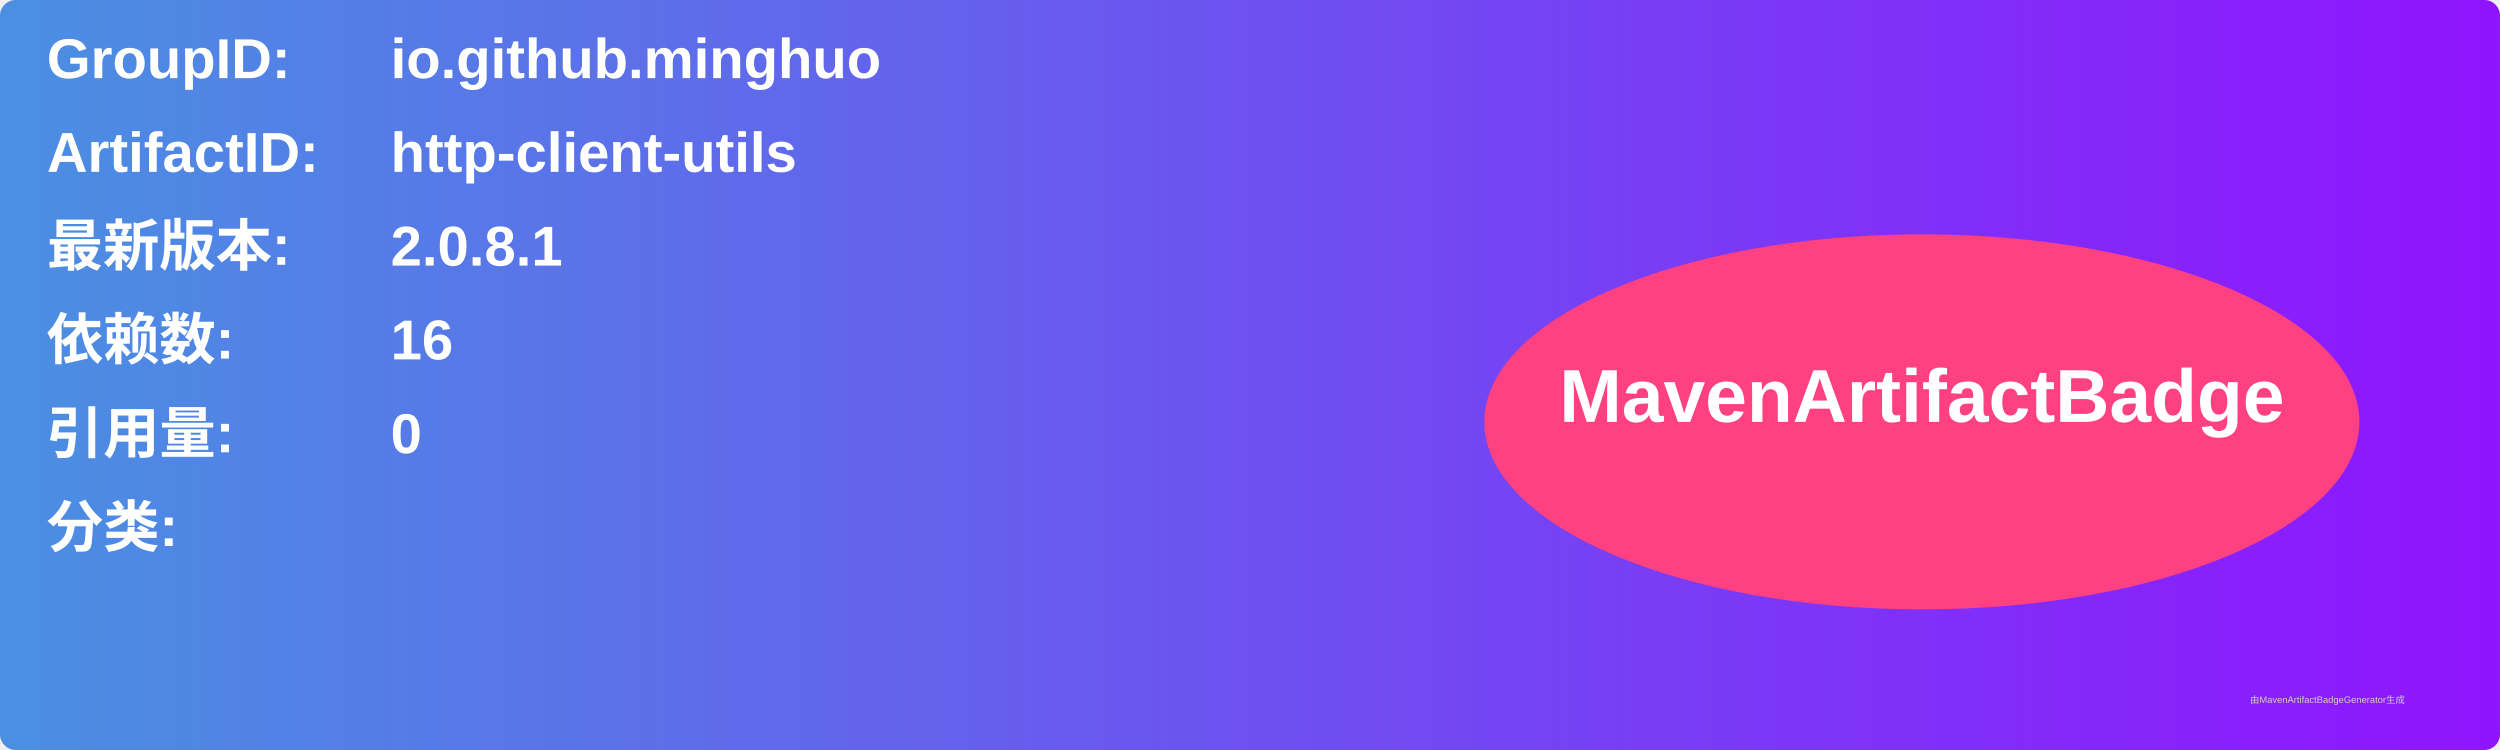
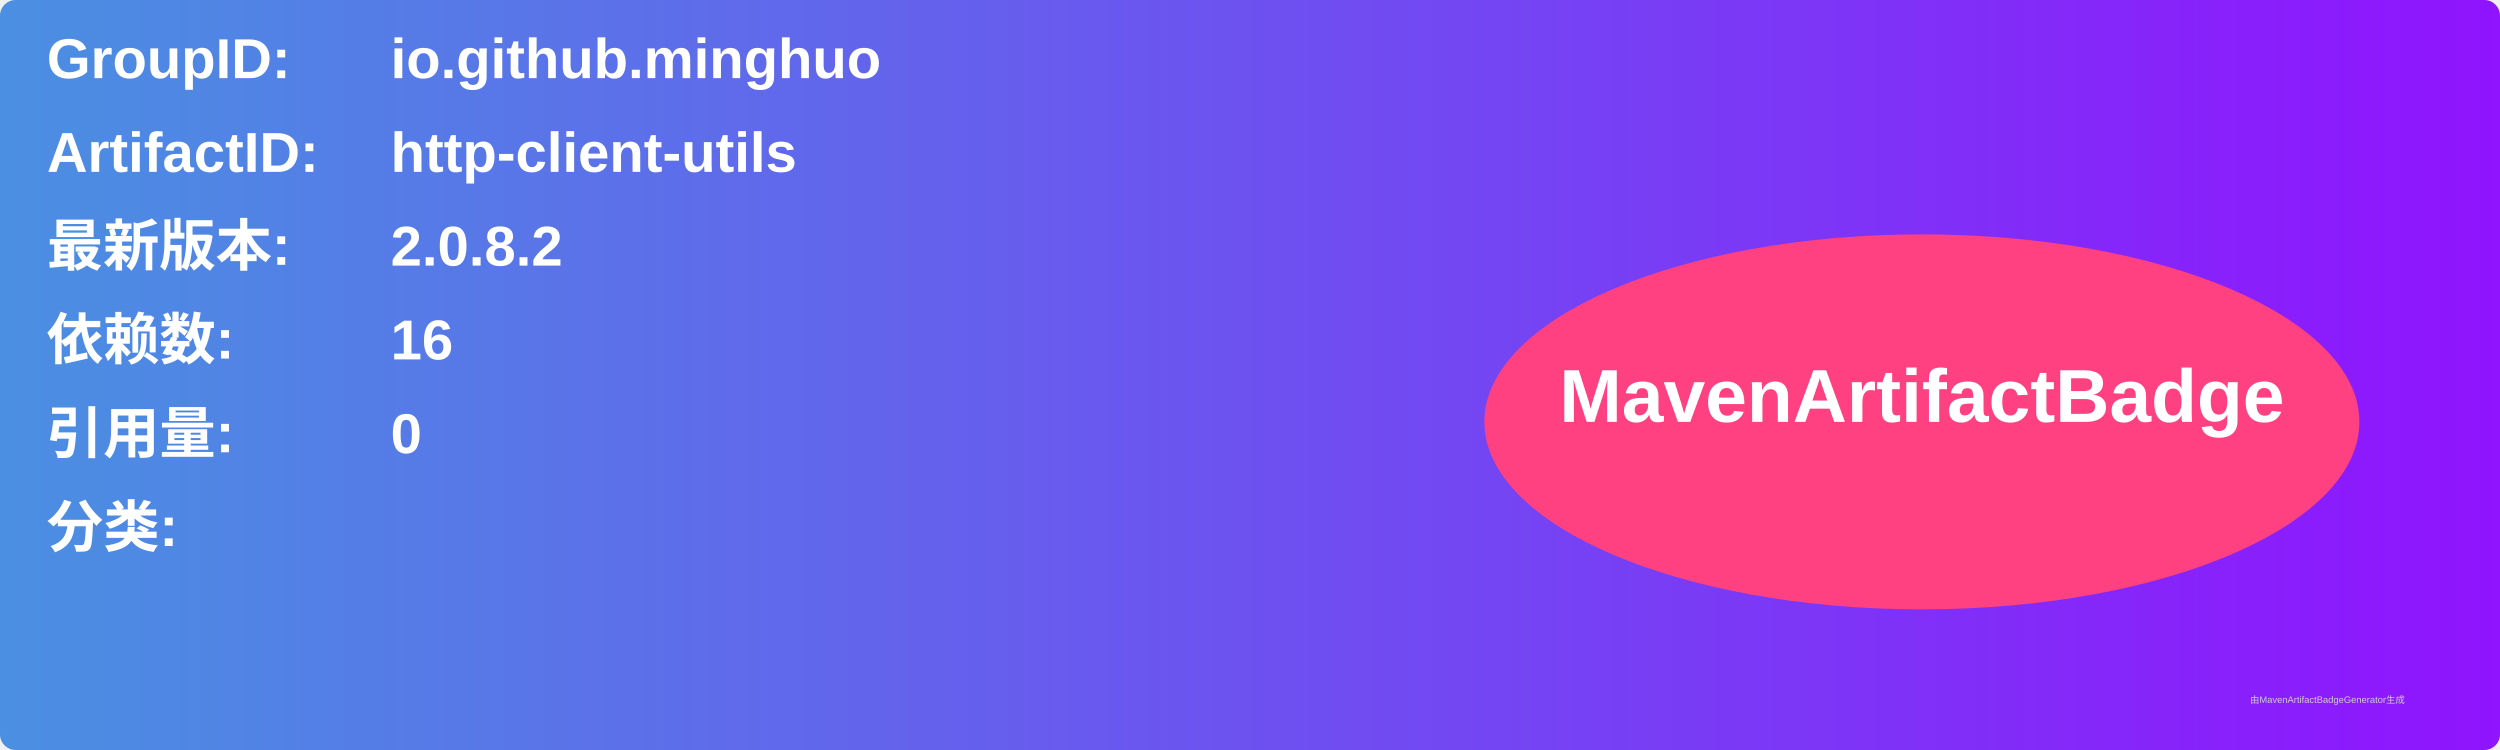
<svg xmlns="http://www.w3.org/2000/svg" width="800" height="240" viewBox="0 0 800 240">
  <linearGradient id="grad" x1="0%" y1="0%" x2="100%" y2="0%">
    <stop offset="0%" stop-color="#4a90e2" />
    <stop offset="100%" stop-color="#9013fe" />
  </linearGradient>
  <rect width="100%" height="100%" rx="5" ry="5" fill="url(#grad)" />
  <g transform="translate(15, 15)">
    <text x="0" y="10" font-family="Arial" font-size="18" fill="white" font-weight="bold" width="260">GroupID:</text>
    <text x="110" y="10" font-family="Arial" font-size="18" fill="white" font-weight="bold" width="460">io.github.minghuo</text>
    <text x="0" y="40" font-family="Arial" font-size="18" fill="white" font-weight="bold" width="260">ArtifactID:</text>
    <text x="110" y="40" font-family="Arial" font-size="18" fill="white" font-weight="bold" width="460">http-client-utils</text>
    <text x="0" y="70" font-family="Arial" font-size="18" fill="white" font-weight="bold">最新版本:</text>
    <text x="110" y="70" font-family="Arial" font-size="18" fill="white" font-weight="bold">
-       <tspan font-weight="bold">2.0.8.1</tspan>
+       <tspan font-weight="bold">2.0.8.2</tspan>
    </text>
    <text x="0" y="100" font-family="Arial" font-size="18" fill="white" font-weight="bold">依赖数: </text>
    <text x="110" y="100" font-family="Arial" font-size="18" fill="white">
      <tspan font-weight="bold">16</tspan>
    </text>
    <text x="0" y="130" font-family="Arial" font-size="18" fill="white" font-weight="bold">引用量: </text>
    <text x="110" y="130" font-family="Arial" font-size="18" fill="white">
      <tspan font-weight="bold">0</tspan>
    </text>
    <text x="0" y="160" font-family="Arial" font-size="18" fill="white" font-weight="bold">分类:</text>
    <text x="10" y="190" font-family="Arial" font-size="10" fill="white">
      <tspan font-weight="bold" />
    </text>
    <ellipse cx="600" cy="120" rx="140" ry="60" fill="#ff4081" />
    <text x="600" y="120" text-anchor="middle" font-family="Arial" font-size="24" fill="white" font-weight="bold">MavenArtifactBadge</text>
  </g>
  <text x="720" y="225" font-family="Arial" font-size="3" fill="#d0d0d0">由MavenArtifactBadgeGenerator生成</text>
</svg>
